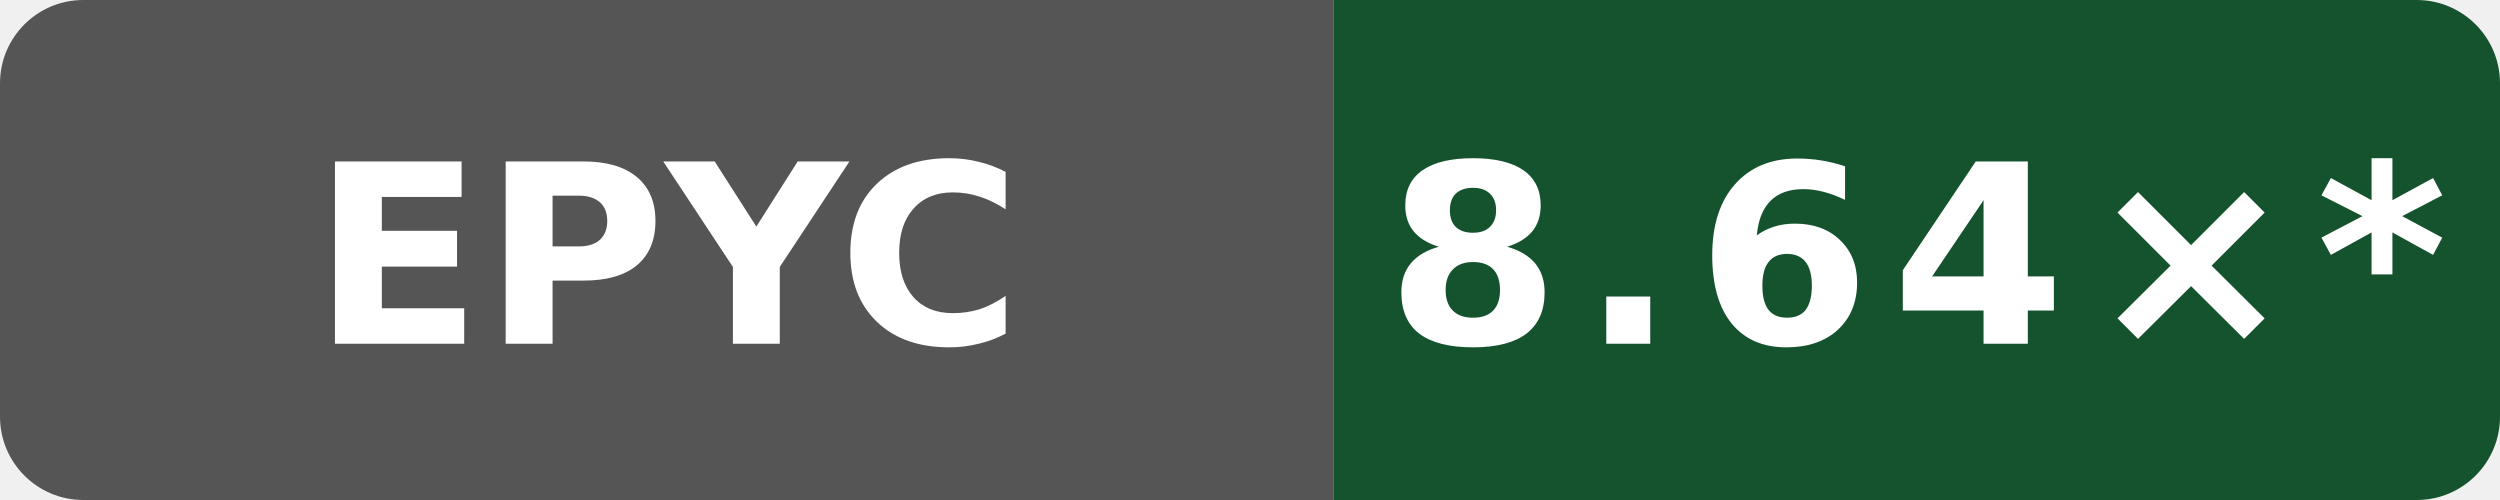
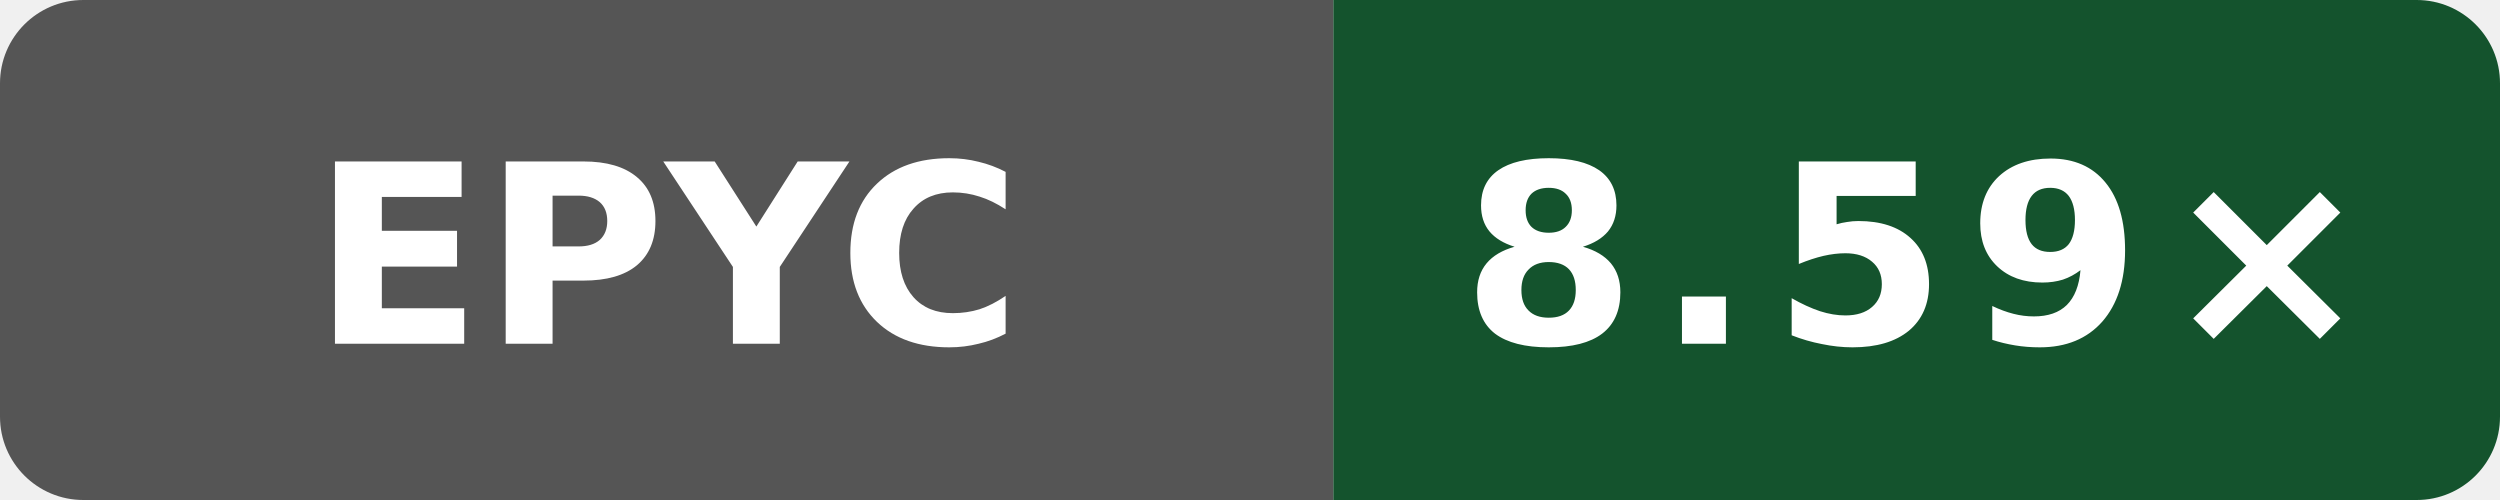
- <svg xmlns="http://www.w3.org/2000/svg" data-original-label="Wasm simd128 compile vs Clang; AMD EPYC 9V74 80-Core Processor; revision de44b5cf8e143b4625737955531361b622b74bef" data-original-message="8.64×" width="120" height="24" viewBox="0 0 120 24" role="img" aria-label="Wasm simd128 compile vs Clang; AMD EPYC 9V74 80-Core Processor; revision de44b5cf8e143b4625737955531361b622b74bef; measured de44b5cf8e143b4625737955531361b622b74bef; 12 commits behind main: 8.64×*">
+ <svg xmlns="http://www.w3.org/2000/svg" data-original-label="Wasm simd128 compile vs Clang; AMD EPYC 9V74 80-Core Processor; revision d9ff17ff1c4afc36d90ba4a6551b659323cc65ec" data-original-message="8.59×" width="120" height="24" viewBox="0 0 120 24" role="img" aria-label="Wasm simd128 compile vs Clang; AMD EPYC 9V74 80-Core Processor; revision d9ff17ff1c4afc36d90ba4a6551b659323cc65ec; measured d9ff17ff1c4afc36d90ba4a6551b659323cc65ec; 0 commits behind main: 8.59×">
  <defs>
    <clipPath id="badge">
      <rect width="120" height="24" rx="4" />
    </clipPath>
  </defs>
  <g clip-path="url(#badge)">
    <rect width="64" height="24" fill="#555" />
    <rect x="64" width="56" height="24" fill="#14532d" />
  </g>
  <text x="32" y="16.5" fill="#fff" text-anchor="middle" font-family="Verdana,Geneva,DejaVu Sans,sans-serif" font-size="12" font-weight="700" textLength="31" lengthAdjust="spacingAndGlyphs">EPYC</text>
-   <text x="92" y="16.5" fill="#fff" text-anchor="middle" font-family="Verdana,Geneva,DejaVu Sans,sans-serif" font-size="12" font-weight="700" letter-spacing="1" textLength="44" lengthAdjust="spacingAndGlyphs">8.64×*</text>
+   <text x="92" y="16.5" fill="#fff" text-anchor="middle" font-family="Verdana,Geneva,DejaVu Sans,sans-serif" font-size="12" font-weight="700" letter-spacing="1" textLength="39" lengthAdjust="spacingAndGlyphs">8.59×</text>
</svg>
